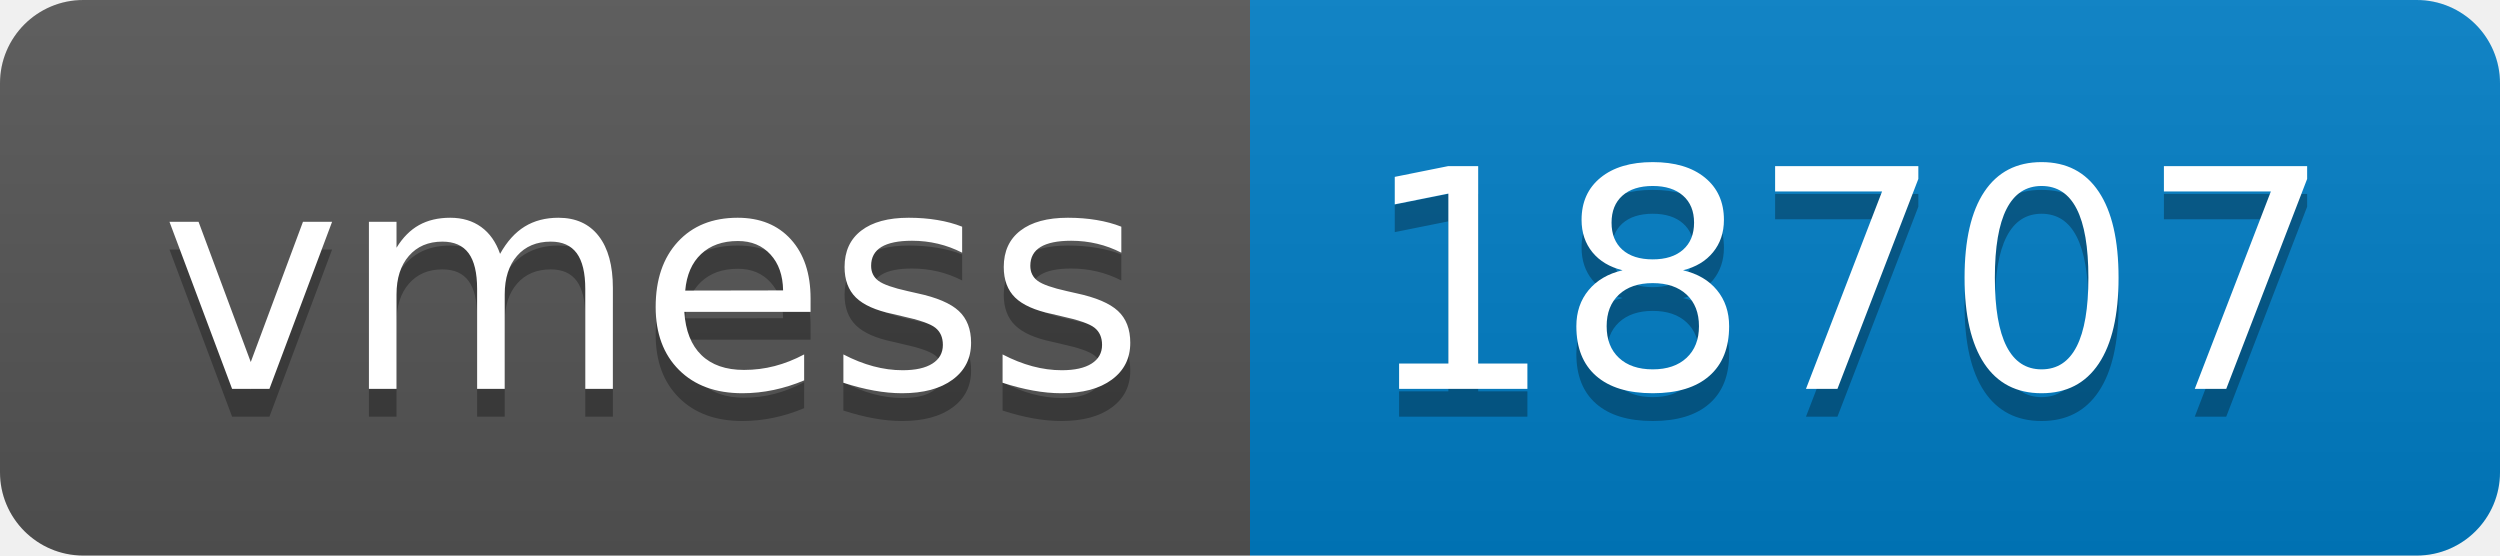
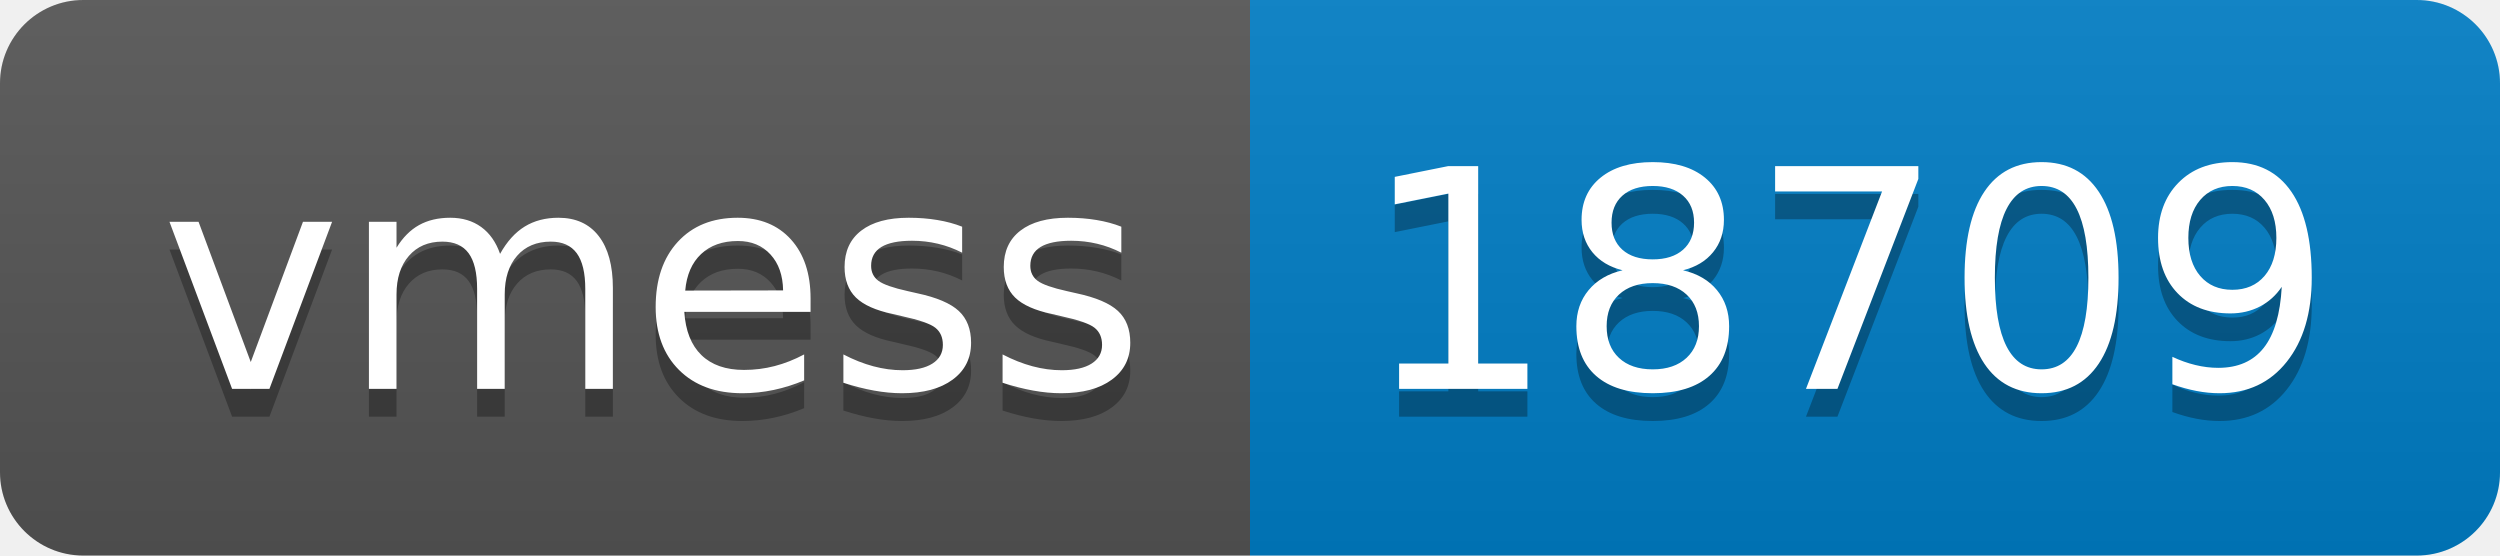
- <svg xmlns="http://www.w3.org/2000/svg" width="90" height="20" role="img" aria-label="vmess: 18707">
+ <svg xmlns="http://www.w3.org/2000/svg" width="90" height="20" role="img" aria-label="vmess: 18709">
  <linearGradient id="s" x2="0" y2="100%">
    <stop offset="0" stop-color="#bbb" stop-opacity=".1" />
    <stop offset="1" stop-opacity=".1" />
  </linearGradient>
  <clipPath id="r">
    <rect width="90" height="20" rx="3" fill="#fff" />
  </clipPath>
  <g clip-path="url(#r)">
    <rect width="45" height="20" fill="#555" />
    <rect x="45" width="45" height="20" fill="#007ec6" />
    <rect width="90" height="20" fill="url(#s)" />
  </g>
  <g fill="#fff" text-anchor="middle" font-family="Verdana,Geneva,DejaVu Sans,sans-serif" text-rendering="geometricPrecision" font-size="110">
    <text aria-hidden="true" x="235" y="150" fill="#010101" fill-opacity=".3" transform="scale(.1)" textLength="350">vmess</text>
    <text x="235" y="140" transform="scale(.1)" fill="#fff" textLength="350">vmess</text>
-     <text aria-hidden="true" x="665" y="150" fill="#010101" fill-opacity=".3" transform="scale(.1)" textLength="350">18707</text>
-     <text x="665" y="140" transform="scale(.1)" fill="#fff" textLength="350">18707</text>
+     <text aria-hidden="true" x="665" y="150" fill="#010101" fill-opacity=".3" transform="scale(.1)" textLength="350">18709</text>
+     <text x="665" y="140" transform="scale(.1)" fill="#fff" textLength="350">18709</text>
  </g>
</svg>
